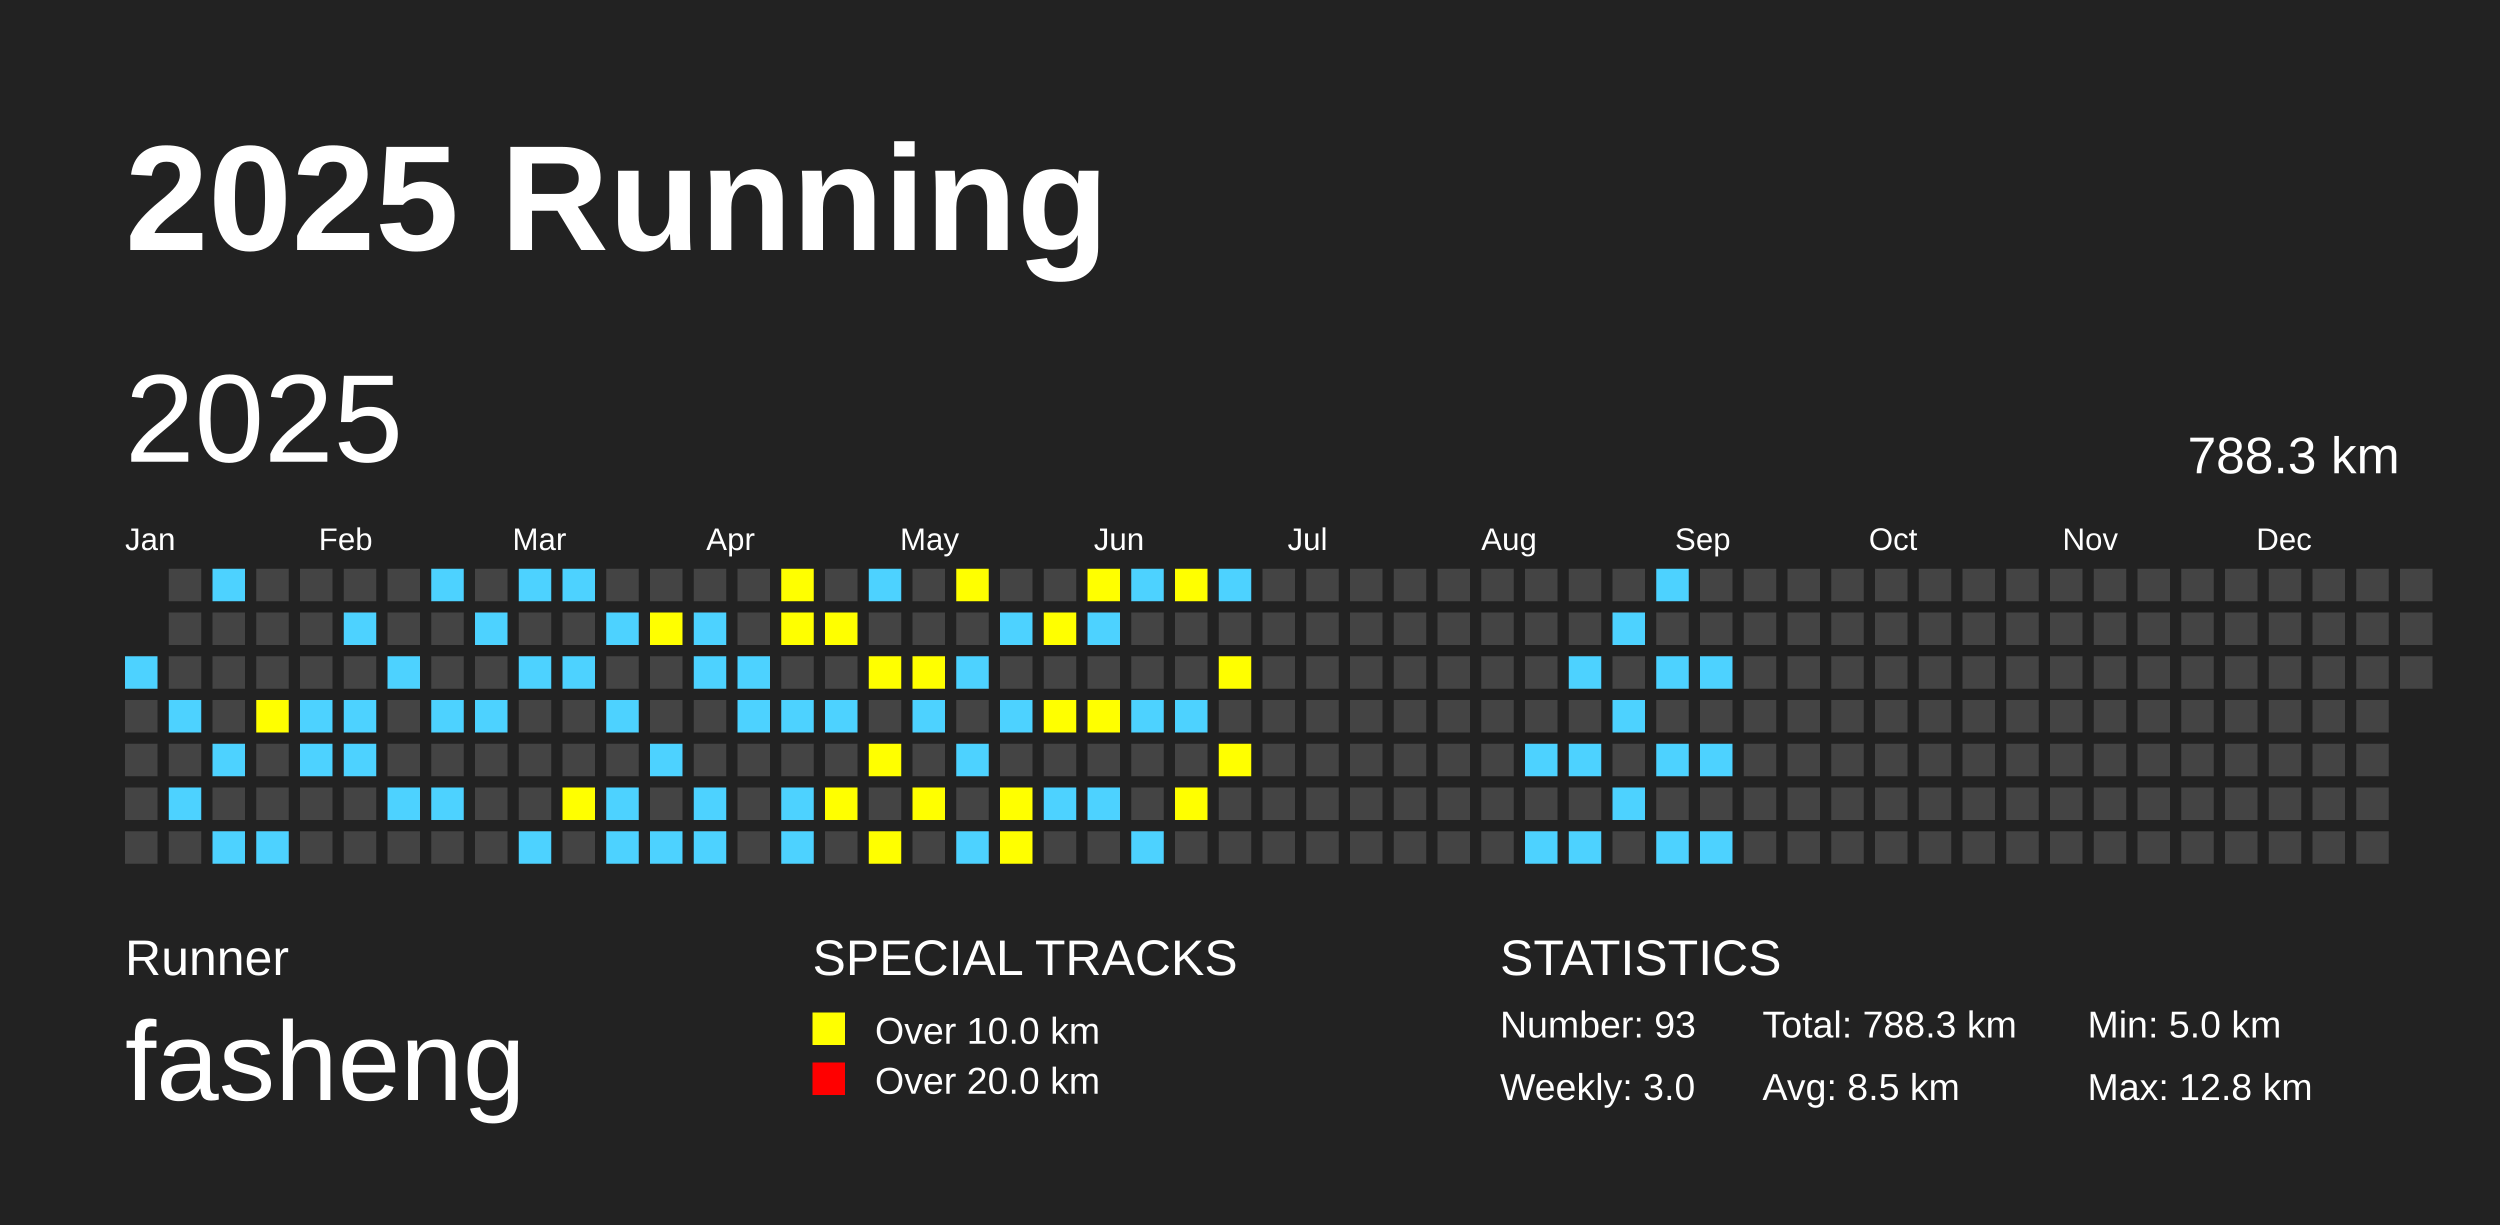
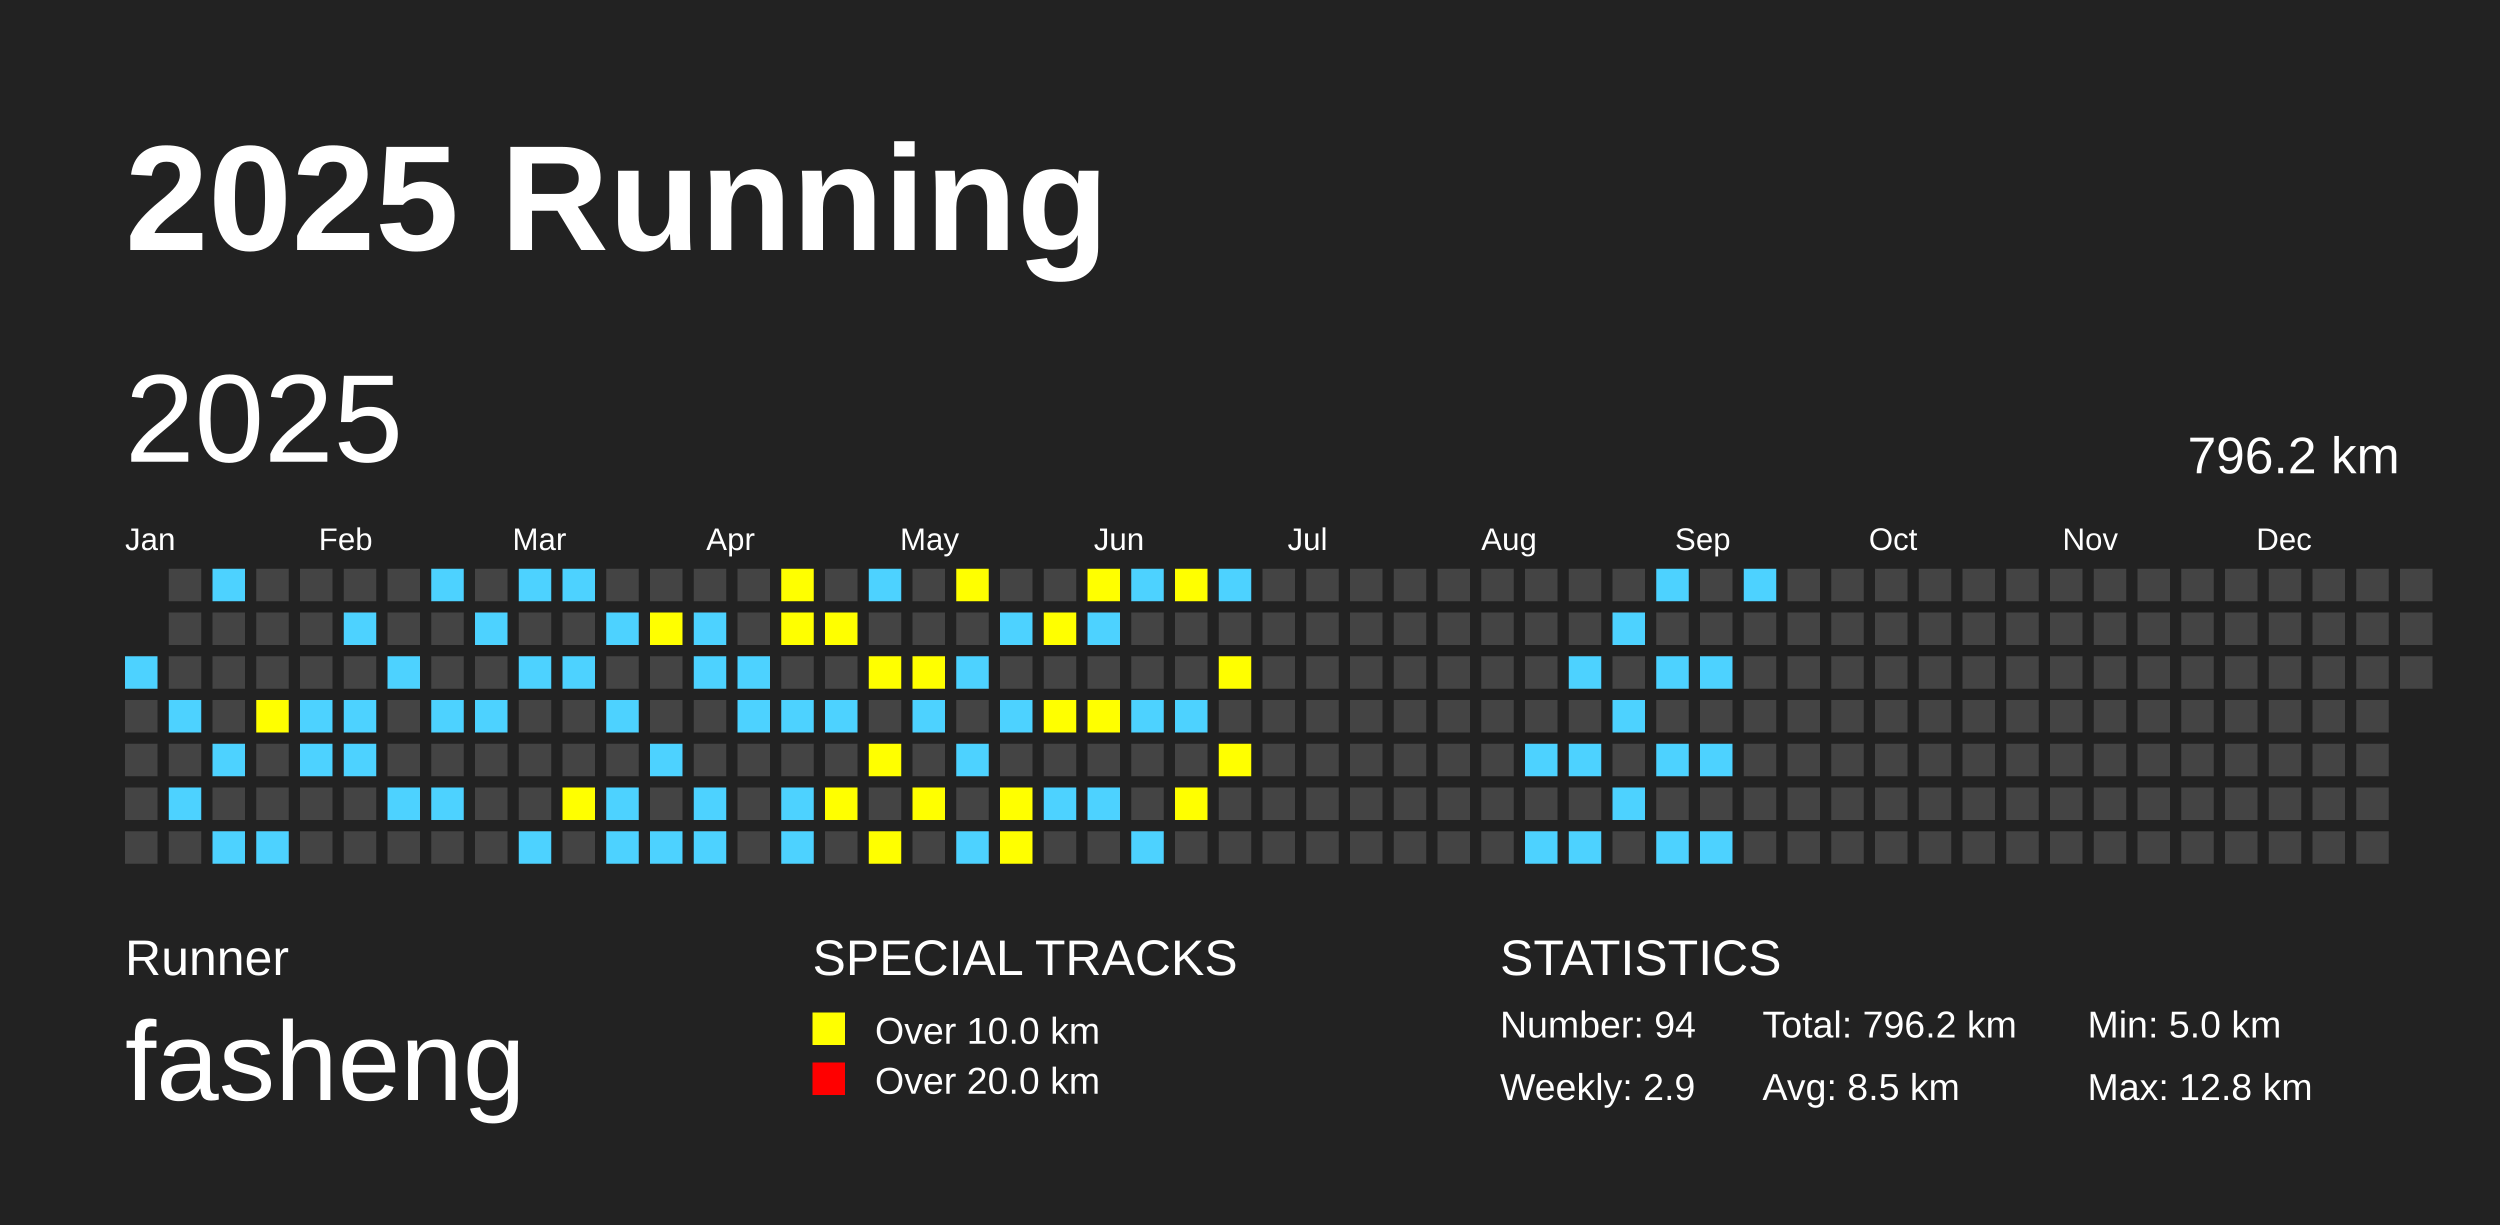
<svg xmlns="http://www.w3.org/2000/svg" baseProfile="full" height="98mm" version="1.1" viewBox="0,0,200,98" width="200mm">
  <defs />
  <rect fill="#222222" height="98" width="200" x="0" y="0" />
  <text fill="#FFFFFF" style="font-size:12px; font-family:Arial; font-weight:bold;" x="10" y="20">2025 Running</text>
  <text fill="#FFFFFF" style="font-size:4px; font-family:Arial" x="10" y="78">Runner</text>
  <text fill="#FFFFFF" style="font-size:9px; font-family:Arial" x="10" y="88">fasheng</text>
  <text fill="#FFFFFF" style="font-size:4px; font-family:Arial" x="65" y="78">SPECIAL TRACKS</text>
  <rect fill="yellow" height="2.6" width="2.6" x="65" y="81" />
  <text fill="#FFFFFF" style="font-size:3px; font-family:Arial" x="70" y="83.5">Over 10.0 km</text>
  <rect fill="red" height="2.6" width="2.6" x="65" y="85" />
  <text fill="#FFFFFF" style="font-size:3px; font-family:Arial" x="70" y="87.5">Over 20.0 km</text>
  <text fill="#FFFFFF" style="font-size:4px; font-family:Arial" x="120" y="78">STATISTICS</text>
-   <text fill="#FFFFFF" style="font-size:3px; font-family:Arial" x="120" y="83">Number: 93</text>
-   <text fill="#FFFFFF" style="font-size:3px; font-family:Arial" x="120" y="88">Weekly: 3.0</text>
-   <text fill="#FFFFFF" style="font-size:3px; font-family:Arial" x="141" y="83">Total: 788.3 km</text>
+   <text fill="#FFFFFF" style="font-size:3px; font-family:Arial" x="120" y="83">Number: 94</text>
+   <text fill="#FFFFFF" style="font-size:3px; font-family:Arial" x="120" y="88">Weekly: 2.9</text>
+   <text fill="#FFFFFF" style="font-size:3px; font-family:Arial" x="141" y="83">Total: 796.2 km</text>
  <text fill="#FFFFFF" style="font-size:3px; font-family:Arial" x="141" y="88">Avg: 8.5 km</text>
  <text fill="#FFFFFF" style="font-size:3px; font-family:Arial" x="167" y="83">Min: 5.0 km</text>
  <text fill="#FFFFFF" style="font-size:3px; font-family:Arial" x="167" y="88">Max: 12.8 km</text>
  <text dominant-baseline="hanging" fill="#FFFFFF" style="font-size:10.0px; font-family:Arial;" x="10" y="30">2025</text>
-   <text dominant-baseline="hanging" fill="#FFFFFF" style="font-size:4.125px; font-family:Arial;" x="175" y="35">788.3 km</text>
+   <text dominant-baseline="hanging" fill="#FFFFFF" style="font-size:4.125px; font-family:Arial;" x="175" y="35">796.2 km</text>
  <text fill="#FFFFFF" style="font-size:2.5px; font-family:Arial" x="10.0" y="44">Jan</text>
  <text fill="#FFFFFF" style="font-size:2.5px; font-family:Arial" x="25.5" y="44">Feb</text>
  <text fill="#FFFFFF" style="font-size:2.5px; font-family:Arial" x="41.0" y="44">Mar</text>
  <text fill="#FFFFFF" style="font-size:2.5px; font-family:Arial" x="56.5" y="44">Apr</text>
  <text fill="#FFFFFF" style="font-size:2.5px; font-family:Arial" x="72.0" y="44">May</text>
  <text fill="#FFFFFF" style="font-size:2.5px; font-family:Arial" x="87.5" y="44">Jun</text>
  <text fill="#FFFFFF" style="font-size:2.5px; font-family:Arial" x="103.0" y="44">Jul</text>
  <text fill="#FFFFFF" style="font-size:2.5px; font-family:Arial" x="118.5" y="44">Aug</text>
  <text fill="#FFFFFF" style="font-size:2.5px; font-family:Arial" x="134.0" y="44">Sep</text>
  <text fill="#FFFFFF" style="font-size:2.5px; font-family:Arial" x="149.5" y="44">Oct</text>
  <text fill="#FFFFFF" style="font-size:2.5px; font-family:Arial" x="165.0" y="44">Nov</text>
  <text fill="#FFFFFF" style="font-size:2.5px; font-family:Arial" x="180.5" y="44">Dec</text>
  <rect fill="#4DD2FF" height="2.6" width="2.6" x="10.0" y="52.5" />
  <rect fill="#444444" height="2.6" width="2.6" x="10.0" y="56.0" />
  <rect fill="#444444" height="2.6" width="2.6" x="10.0" y="59.5" />
  <rect fill="#444444" height="2.6" width="2.6" x="10.0" y="63.0" />
  <rect fill="#444444" height="2.6" width="2.6" x="10.0" y="66.5" />
  <rect fill="#444444" height="2.6" width="2.6" x="13.5" y="45.5" />
  <rect fill="#444444" height="2.6" width="2.6" x="13.5" y="49.0" />
  <rect fill="#444444" height="2.6" width="2.6" x="13.5" y="52.5" />
  <rect fill="#4DD2FF" height="2.6" width="2.6" x="13.5" y="56.0" />
  <rect fill="#444444" height="2.6" width="2.6" x="13.5" y="59.5" />
  <rect fill="#4DD2FF" height="2.6" width="2.6" x="13.5" y="63.0" />
  <rect fill="#444444" height="2.6" width="2.6" x="13.5" y="66.5" />
  <rect fill="#4DD2FF" height="2.6" width="2.6" x="17.0" y="45.5" />
  <rect fill="#444444" height="2.6" width="2.6" x="17.0" y="49.0" />
  <rect fill="#444444" height="2.6" width="2.6" x="17.0" y="52.5" />
  <rect fill="#444444" height="2.6" width="2.6" x="17.0" y="56.0" />
  <rect fill="#4DD2FF" height="2.6" width="2.6" x="17.0" y="59.5" />
  <rect fill="#444444" height="2.6" width="2.6" x="17.0" y="63.0" />
  <rect fill="#4DD2FF" height="2.6" width="2.6" x="17.0" y="66.5" />
  <rect fill="#444444" height="2.6" width="2.6" x="20.5" y="45.5" />
  <rect fill="#444444" height="2.6" width="2.6" x="20.5" y="49.0" />
  <rect fill="#444444" height="2.6" width="2.6" x="20.5" y="52.5" />
  <rect fill="yellow" height="2.6" width="2.6" x="20.5" y="56.0" />
  <rect fill="#444444" height="2.6" width="2.6" x="20.5" y="59.5" />
  <rect fill="#444444" height="2.6" width="2.6" x="20.5" y="63.0" />
  <rect fill="#4DD2FF" height="2.6" width="2.6" x="20.5" y="66.5" />
  <rect fill="#444444" height="2.6" width="2.6" x="24.0" y="45.5" />
  <rect fill="#444444" height="2.6" width="2.6" x="24.0" y="49.0" />
  <rect fill="#444444" height="2.6" width="2.6" x="24.0" y="52.5" />
  <rect fill="#4DD2FF" height="2.6" width="2.6" x="24.0" y="56.0" />
  <rect fill="#4DD2FF" height="2.6" width="2.6" x="24.0" y="59.5" />
  <rect fill="#444444" height="2.6" width="2.6" x="24.0" y="63.0" />
  <rect fill="#444444" height="2.6" width="2.6" x="24.0" y="66.5" />
  <rect fill="#444444" height="2.6" width="2.6" x="27.5" y="45.5" />
  <rect fill="#4DD2FF" height="2.6" width="2.6" x="27.5" y="49.0" />
  <rect fill="#444444" height="2.6" width="2.6" x="27.5" y="52.5" />
  <rect fill="#4DD2FF" height="2.6" width="2.6" x="27.5" y="56.0" />
  <rect fill="#4DD2FF" height="2.6" width="2.6" x="27.5" y="59.5" />
  <rect fill="#444444" height="2.6" width="2.6" x="27.5" y="63.0" />
  <rect fill="#444444" height="2.6" width="2.6" x="27.5" y="66.5" />
  <rect fill="#444444" height="2.6" width="2.6" x="31.0" y="45.5" />
  <rect fill="#444444" height="2.6" width="2.6" x="31.0" y="49.0" />
  <rect fill="#4DD2FF" height="2.6" width="2.6" x="31.0" y="52.5" />
  <rect fill="#444444" height="2.6" width="2.6" x="31.0" y="56.0" />
  <rect fill="#444444" height="2.6" width="2.6" x="31.0" y="59.5" />
  <rect fill="#4DD2FF" height="2.6" width="2.6" x="31.0" y="63.0" />
  <rect fill="#444444" height="2.6" width="2.6" x="31.0" y="66.5" />
  <rect fill="#4DD2FF" height="2.6" width="2.6" x="34.5" y="45.5" />
  <rect fill="#444444" height="2.6" width="2.6" x="34.5" y="49.0" />
  <rect fill="#444444" height="2.6" width="2.6" x="34.5" y="52.5" />
  <rect fill="#4DD2FF" height="2.6" width="2.6" x="34.5" y="56.0" />
  <rect fill="#444444" height="2.6" width="2.6" x="34.5" y="59.5" />
  <rect fill="#4DD2FF" height="2.6" width="2.6" x="34.5" y="63.0" />
  <rect fill="#444444" height="2.6" width="2.6" x="34.5" y="66.5" />
  <rect fill="#444444" height="2.6" width="2.6" x="38.0" y="45.5" />
  <rect fill="#4DD2FF" height="2.6" width="2.6" x="38.0" y="49.0" />
  <rect fill="#444444" height="2.6" width="2.6" x="38.0" y="52.5" />
  <rect fill="#4DD2FF" height="2.6" width="2.6" x="38.0" y="56.0" />
  <rect fill="#444444" height="2.6" width="2.6" x="38.0" y="59.5" />
  <rect fill="#444444" height="2.6" width="2.6" x="38.0" y="63.0" />
  <rect fill="#444444" height="2.6" width="2.6" x="38.0" y="66.5" />
  <rect fill="#4DD2FF" height="2.6" width="2.6" x="41.5" y="45.5" />
  <rect fill="#444444" height="2.6" width="2.6" x="41.5" y="49.0" />
  <rect fill="#4DD2FF" height="2.6" width="2.6" x="41.5" y="52.5" />
  <rect fill="#444444" height="2.6" width="2.6" x="41.5" y="56.0" />
  <rect fill="#444444" height="2.6" width="2.6" x="41.5" y="59.5" />
  <rect fill="#444444" height="2.6" width="2.6" x="41.5" y="63.0" />
  <rect fill="#4DD2FF" height="2.6" width="2.6" x="41.5" y="66.5" />
  <rect fill="#4DD2FF" height="2.6" width="2.6" x="45.0" y="45.5" />
  <rect fill="#444444" height="2.6" width="2.6" x="45.0" y="49.0" />
  <rect fill="#4DD2FF" height="2.6" width="2.6" x="45.0" y="52.5" />
  <rect fill="#444444" height="2.6" width="2.6" x="45.0" y="56.0" />
  <rect fill="#444444" height="2.6" width="2.6" x="45.0" y="59.5" />
  <rect fill="yellow" height="2.6" width="2.6" x="45.0" y="63.0" />
  <rect fill="#444444" height="2.6" width="2.6" x="45.0" y="66.5" />
  <rect fill="#444444" height="2.6" width="2.6" x="48.5" y="45.5" />
  <rect fill="#4DD2FF" height="2.6" width="2.6" x="48.5" y="49.0" />
  <rect fill="#444444" height="2.6" width="2.6" x="48.5" y="52.5" />
  <rect fill="#4DD2FF" height="2.6" width="2.6" x="48.5" y="56.0" />
  <rect fill="#444444" height="2.6" width="2.6" x="48.5" y="59.5" />
  <rect fill="#4DD2FF" height="2.6" width="2.6" x="48.5" y="63.0" />
  <rect fill="#4DD2FF" height="2.6" width="2.6" x="48.5" y="66.5" />
  <rect fill="#444444" height="2.6" width="2.6" x="52.0" y="45.5" />
  <rect fill="yellow" height="2.6" width="2.6" x="52.0" y="49.0" />
  <rect fill="#444444" height="2.6" width="2.6" x="52.0" y="52.5" />
  <rect fill="#444444" height="2.6" width="2.6" x="52.0" y="56.0" />
  <rect fill="#4DD2FF" height="2.6" width="2.6" x="52.0" y="59.5" />
  <rect fill="#444444" height="2.6" width="2.6" x="52.0" y="63.0" />
  <rect fill="#4DD2FF" height="2.6" width="2.6" x="52.0" y="66.5" />
  <rect fill="#444444" height="2.6" width="2.6" x="55.5" y="45.5" />
  <rect fill="#4DD2FF" height="2.6" width="2.6" x="55.5" y="49.0" />
  <rect fill="#4DD2FF" height="2.6" width="2.6" x="55.5" y="52.5" />
  <rect fill="#444444" height="2.6" width="2.6" x="55.5" y="56.0" />
  <rect fill="#444444" height="2.6" width="2.6" x="55.5" y="59.5" />
  <rect fill="#4DD2FF" height="2.6" width="2.6" x="55.5" y="63.0" />
  <rect fill="#4DD2FF" height="2.6" width="2.6" x="55.5" y="66.5" />
  <rect fill="#444444" height="2.6" width="2.6" x="59.0" y="45.5" />
  <rect fill="#444444" height="2.6" width="2.6" x="59.0" y="49.0" />
  <rect fill="#4DD2FF" height="2.6" width="2.6" x="59.0" y="52.5" />
  <rect fill="#4DD2FF" height="2.6" width="2.6" x="59.0" y="56.0" />
  <rect fill="#444444" height="2.6" width="2.6" x="59.0" y="59.5" />
  <rect fill="#444444" height="2.6" width="2.6" x="59.0" y="63.0" />
  <rect fill="#444444" height="2.6" width="2.6" x="59.0" y="66.5" />
  <rect fill="yellow" height="2.6" width="2.6" x="62.5" y="45.5" />
  <rect fill="yellow" height="2.6" width="2.6" x="62.5" y="49.0" />
  <rect fill="#444444" height="2.6" width="2.6" x="62.5" y="52.5" />
  <rect fill="#4DD2FF" height="2.6" width="2.6" x="62.5" y="56.0" />
  <rect fill="#444444" height="2.6" width="2.6" x="62.5" y="59.5" />
  <rect fill="#4DD2FF" height="2.6" width="2.6" x="62.5" y="63.0" />
  <rect fill="#4DD2FF" height="2.6" width="2.6" x="62.5" y="66.5" />
  <rect fill="#444444" height="2.6" width="2.6" x="66.0" y="45.5" />
  <rect fill="yellow" height="2.6" width="2.6" x="66.0" y="49.0" />
  <rect fill="#444444" height="2.6" width="2.6" x="66.0" y="52.5" />
  <rect fill="#4DD2FF" height="2.6" width="2.6" x="66.0" y="56.0" />
  <rect fill="#444444" height="2.6" width="2.6" x="66.0" y="59.5" />
  <rect fill="yellow" height="2.6" width="2.6" x="66.0" y="63.0" />
  <rect fill="#444444" height="2.6" width="2.6" x="66.0" y="66.5" />
  <rect fill="#4DD2FF" height="2.6" width="2.6" x="69.5" y="45.5" />
  <rect fill="#444444" height="2.6" width="2.6" x="69.5" y="49.0" />
  <rect fill="yellow" height="2.6" width="2.6" x="69.5" y="52.5" />
  <rect fill="#444444" height="2.6" width="2.6" x="69.5" y="56.0" />
  <rect fill="yellow" height="2.6" width="2.6" x="69.5" y="59.5" />
  <rect fill="#444444" height="2.6" width="2.6" x="69.5" y="63.0" />
  <rect fill="yellow" height="2.6" width="2.6" x="69.5" y="66.5" />
  <rect fill="#444444" height="2.6" width="2.6" x="73.0" y="45.5" />
  <rect fill="#444444" height="2.6" width="2.6" x="73.0" y="49.0" />
  <rect fill="yellow" height="2.6" width="2.6" x="73.0" y="52.5" />
  <rect fill="#4DD2FF" height="2.6" width="2.6" x="73.0" y="56.0" />
  <rect fill="#444444" height="2.6" width="2.6" x="73.0" y="59.5" />
  <rect fill="yellow" height="2.6" width="2.6" x="73.0" y="63.0" />
  <rect fill="#444444" height="2.6" width="2.6" x="73.0" y="66.5" />
  <rect fill="yellow" height="2.6" width="2.6" x="76.5" y="45.5" />
  <rect fill="#444444" height="2.6" width="2.6" x="76.5" y="49.0" />
  <rect fill="#4DD2FF" height="2.6" width="2.6" x="76.5" y="52.5" />
  <rect fill="#444444" height="2.6" width="2.6" x="76.5" y="56.0" />
  <rect fill="#4DD2FF" height="2.6" width="2.6" x="76.5" y="59.5" />
  <rect fill="#444444" height="2.6" width="2.6" x="76.5" y="63.0" />
  <rect fill="#4DD2FF" height="2.6" width="2.6" x="76.5" y="66.5" />
  <rect fill="#444444" height="2.6" width="2.6" x="80.0" y="45.5" />
  <rect fill="#4DD2FF" height="2.6" width="2.6" x="80.0" y="49.0" />
  <rect fill="#444444" height="2.6" width="2.6" x="80.0" y="52.5" />
  <rect fill="#4DD2FF" height="2.6" width="2.6" x="80.0" y="56.0" />
  <rect fill="#444444" height="2.6" width="2.6" x="80.0" y="59.5" />
  <rect fill="yellow" height="2.6" width="2.6" x="80.0" y="63.0" />
  <rect fill="yellow" height="2.6" width="2.6" x="80.0" y="66.5" />
  <rect fill="#444444" height="2.6" width="2.6" x="83.5" y="45.5" />
  <rect fill="yellow" height="2.6" width="2.6" x="83.5" y="49.0" />
  <rect fill="#444444" height="2.6" width="2.6" x="83.5" y="52.5" />
  <rect fill="yellow" height="2.6" width="2.6" x="83.5" y="56.0" />
  <rect fill="#444444" height="2.6" width="2.6" x="83.5" y="59.5" />
  <rect fill="#4DD2FF" height="2.6" width="2.6" x="83.5" y="63.0" />
  <rect fill="#444444" height="2.6" width="2.6" x="83.5" y="66.5" />
  <rect fill="yellow" height="2.6" width="2.6" x="87.0" y="45.5" />
  <rect fill="#4DD2FF" height="2.6" width="2.6" x="87.0" y="49.0" />
  <rect fill="#444444" height="2.6" width="2.6" x="87.0" y="52.5" />
  <rect fill="yellow" height="2.6" width="2.6" x="87.0" y="56.0" />
  <rect fill="#444444" height="2.6" width="2.6" x="87.0" y="59.5" />
  <rect fill="#4DD2FF" height="2.6" width="2.6" x="87.0" y="63.0" />
  <rect fill="#444444" height="2.6" width="2.6" x="87.0" y="66.5" />
  <rect fill="#4DD2FF" height="2.6" width="2.6" x="90.5" y="45.5" />
  <rect fill="#444444" height="2.6" width="2.6" x="90.5" y="49.0" />
  <rect fill="#444444" height="2.6" width="2.6" x="90.5" y="52.5" />
  <rect fill="#4DD2FF" height="2.6" width="2.6" x="90.5" y="56.0" />
  <rect fill="#444444" height="2.6" width="2.6" x="90.5" y="59.5" />
  <rect fill="#444444" height="2.6" width="2.6" x="90.5" y="63.0" />
  <rect fill="#4DD2FF" height="2.6" width="2.6" x="90.5" y="66.5" />
  <rect fill="yellow" height="2.6" width="2.6" x="94.0" y="45.5" />
  <rect fill="#444444" height="2.6" width="2.6" x="94.0" y="49.0" />
  <rect fill="#444444" height="2.6" width="2.6" x="94.0" y="52.5" />
  <rect fill="#4DD2FF" height="2.6" width="2.6" x="94.0" y="56.0" />
  <rect fill="#444444" height="2.6" width="2.6" x="94.0" y="59.5" />
  <rect fill="yellow" height="2.6" width="2.6" x="94.0" y="63.0" />
  <rect fill="#444444" height="2.6" width="2.6" x="94.0" y="66.5" />
  <rect fill="#4DD2FF" height="2.6" width="2.6" x="97.5" y="45.5" />
  <rect fill="#444444" height="2.6" width="2.6" x="97.5" y="49.0" />
  <rect fill="yellow" height="2.6" width="2.6" x="97.5" y="52.5" />
  <rect fill="#444444" height="2.6" width="2.6" x="97.5" y="56.0" />
  <rect fill="yellow" height="2.6" width="2.6" x="97.5" y="59.5" />
  <rect fill="#444444" height="2.6" width="2.6" x="97.5" y="63.0" />
  <rect fill="#444444" height="2.6" width="2.6" x="97.5" y="66.5" />
  <rect fill="#444444" height="2.6" width="2.6" x="101.0" y="45.5" />
  <rect fill="#444444" height="2.6" width="2.6" x="101.0" y="49.0" />
  <rect fill="#444444" height="2.6" width="2.6" x="101.0" y="52.5" />
  <rect fill="#444444" height="2.6" width="2.6" x="101.0" y="56.0" />
  <rect fill="#444444" height="2.6" width="2.6" x="101.0" y="59.5" />
  <rect fill="#444444" height="2.6" width="2.6" x="101.0" y="63.0" />
  <rect fill="#444444" height="2.6" width="2.6" x="101.0" y="66.5" />
  <rect fill="#444444" height="2.6" width="2.6" x="104.5" y="45.5" />
  <rect fill="#444444" height="2.6" width="2.6" x="104.5" y="49.0" />
  <rect fill="#444444" height="2.6" width="2.6" x="104.5" y="52.5" />
  <rect fill="#444444" height="2.6" width="2.6" x="104.5" y="56.0" />
  <rect fill="#444444" height="2.6" width="2.6" x="104.5" y="59.5" />
  <rect fill="#444444" height="2.6" width="2.6" x="104.5" y="63.0" />
  <rect fill="#444444" height="2.6" width="2.6" x="104.5" y="66.5" />
  <rect fill="#444444" height="2.6" width="2.6" x="108.0" y="45.5" />
  <rect fill="#444444" height="2.6" width="2.6" x="108.0" y="49.0" />
  <rect fill="#444444" height="2.6" width="2.6" x="108.0" y="52.5" />
  <rect fill="#444444" height="2.6" width="2.6" x="108.0" y="56.0" />
  <rect fill="#444444" height="2.6" width="2.6" x="108.0" y="59.5" />
  <rect fill="#444444" height="2.6" width="2.6" x="108.0" y="63.0" />
  <rect fill="#444444" height="2.6" width="2.6" x="108.0" y="66.5" />
  <rect fill="#444444" height="2.6" width="2.6" x="111.5" y="45.5" />
  <rect fill="#444444" height="2.6" width="2.6" x="111.5" y="49.0" />
  <rect fill="#444444" height="2.6" width="2.6" x="111.5" y="52.5" />
  <rect fill="#444444" height="2.6" width="2.6" x="111.5" y="56.0" />
  <rect fill="#444444" height="2.6" width="2.6" x="111.5" y="59.5" />
  <rect fill="#444444" height="2.6" width="2.6" x="111.5" y="63.0" />
  <rect fill="#444444" height="2.6" width="2.6" x="111.5" y="66.5" />
  <rect fill="#444444" height="2.6" width="2.6" x="115.0" y="45.5" />
  <rect fill="#444444" height="2.6" width="2.6" x="115.0" y="49.0" />
  <rect fill="#444444" height="2.6" width="2.6" x="115.0" y="52.5" />
  <rect fill="#444444" height="2.6" width="2.6" x="115.0" y="56.0" />
  <rect fill="#444444" height="2.6" width="2.6" x="115.0" y="59.5" />
  <rect fill="#444444" height="2.6" width="2.6" x="115.0" y="63.0" />
  <rect fill="#444444" height="2.6" width="2.6" x="115.0" y="66.5" />
  <rect fill="#444444" height="2.6" width="2.6" x="118.5" y="45.5" />
  <rect fill="#444444" height="2.6" width="2.6" x="118.5" y="49.0" />
  <rect fill="#444444" height="2.6" width="2.6" x="118.5" y="52.5" />
  <rect fill="#444444" height="2.6" width="2.6" x="118.5" y="56.0" />
  <rect fill="#444444" height="2.6" width="2.6" x="118.5" y="59.5" />
  <rect fill="#444444" height="2.6" width="2.6" x="118.5" y="63.0" />
  <rect fill="#444444" height="2.6" width="2.6" x="118.5" y="66.5" />
  <rect fill="#444444" height="2.6" width="2.6" x="122.0" y="45.5" />
  <rect fill="#444444" height="2.6" width="2.6" x="122.0" y="49.0" />
  <rect fill="#444444" height="2.6" width="2.6" x="122.0" y="52.5" />
  <rect fill="#444444" height="2.6" width="2.6" x="122.0" y="56.0" />
  <rect fill="#4DD2FF" height="2.6" width="2.6" x="122.0" y="59.5" />
  <rect fill="#444444" height="2.6" width="2.6" x="122.0" y="63.0" />
  <rect fill="#4DD2FF" height="2.6" width="2.6" x="122.0" y="66.5" />
  <rect fill="#444444" height="2.6" width="2.6" x="125.5" y="45.5" />
  <rect fill="#444444" height="2.6" width="2.6" x="125.5" y="49.0" />
  <rect fill="#4DD2FF" height="2.6" width="2.6" x="125.5" y="52.5" />
  <rect fill="#444444" height="2.6" width="2.6" x="125.5" y="56.0" />
  <rect fill="#4DD2FF" height="2.6" width="2.6" x="125.5" y="59.5" />
  <rect fill="#444444" height="2.6" width="2.6" x="125.5" y="63.0" />
  <rect fill="#4DD2FF" height="2.6" width="2.6" x="125.5" y="66.5" />
  <rect fill="#444444" height="2.6" width="2.6" x="129.0" y="45.5" />
  <rect fill="#4DD2FF" height="2.6" width="2.6" x="129.0" y="49.0" />
  <rect fill="#444444" height="2.6" width="2.6" x="129.0" y="52.5" />
  <rect fill="#4DD2FF" height="2.6" width="2.6" x="129.0" y="56.0" />
  <rect fill="#444444" height="2.6" width="2.6" x="129.0" y="59.5" />
  <rect fill="#4DD2FF" height="2.6" width="2.6" x="129.0" y="63.0" />
  <rect fill="#444444" height="2.6" width="2.6" x="129.0" y="66.5" />
  <rect fill="#4DD2FF" height="2.6" width="2.6" x="132.5" y="45.5" />
  <rect fill="#444444" height="2.6" width="2.6" x="132.5" y="49.0" />
  <rect fill="#4DD2FF" height="2.6" width="2.6" x="132.5" y="52.5" />
  <rect fill="#444444" height="2.6" width="2.6" x="132.5" y="56.0" />
  <rect fill="#4DD2FF" height="2.6" width="2.6" x="132.5" y="59.5" />
  <rect fill="#444444" height="2.6" width="2.6" x="132.5" y="63.0" />
  <rect fill="#4DD2FF" height="2.6" width="2.6" x="132.5" y="66.5" />
  <rect fill="#444444" height="2.6" width="2.6" x="136.0" y="45.5" />
  <rect fill="#444444" height="2.6" width="2.6" x="136.0" y="49.0" />
  <rect fill="#4DD2FF" height="2.6" width="2.6" x="136.0" y="52.5" />
  <rect fill="#444444" height="2.6" width="2.6" x="136.0" y="56.0" />
  <rect fill="#4DD2FF" height="2.6" width="2.6" x="136.0" y="59.5" />
  <rect fill="#444444" height="2.6" width="2.6" x="136.0" y="63.0" />
  <rect fill="#4DD2FF" height="2.6" width="2.6" x="136.0" y="66.5" />
-   <rect fill="#444444" height="2.6" width="2.6" x="139.5" y="45.5" />
+   <rect fill="#4DD2FF" height="2.6" width="2.6" x="139.5" y="45.5" />
  <rect fill="#444444" height="2.6" width="2.6" x="139.5" y="49.0" />
  <rect fill="#444444" height="2.6" width="2.6" x="139.5" y="52.5" />
  <rect fill="#444444" height="2.6" width="2.6" x="139.5" y="56.0" />
  <rect fill="#444444" height="2.6" width="2.6" x="139.5" y="59.5" />
  <rect fill="#444444" height="2.6" width="2.6" x="139.5" y="63.0" />
  <rect fill="#444444" height="2.6" width="2.6" x="139.5" y="66.5" />
  <rect fill="#444444" height="2.6" width="2.6" x="143.0" y="45.5" />
  <rect fill="#444444" height="2.6" width="2.6" x="143.0" y="49.0" />
  <rect fill="#444444" height="2.6" width="2.6" x="143.0" y="52.5" />
  <rect fill="#444444" height="2.6" width="2.6" x="143.0" y="56.0" />
  <rect fill="#444444" height="2.6" width="2.6" x="143.0" y="59.5" />
  <rect fill="#444444" height="2.6" width="2.6" x="143.0" y="63.0" />
  <rect fill="#444444" height="2.6" width="2.6" x="143.0" y="66.5" />
  <rect fill="#444444" height="2.6" width="2.6" x="146.5" y="45.5" />
  <rect fill="#444444" height="2.6" width="2.6" x="146.5" y="49.0" />
  <rect fill="#444444" height="2.6" width="2.6" x="146.5" y="52.5" />
  <rect fill="#444444" height="2.6" width="2.6" x="146.5" y="56.0" />
  <rect fill="#444444" height="2.6" width="2.6" x="146.5" y="59.5" />
  <rect fill="#444444" height="2.6" width="2.6" x="146.5" y="63.0" />
  <rect fill="#444444" height="2.6" width="2.6" x="146.5" y="66.5" />
  <rect fill="#444444" height="2.6" width="2.6" x="150.0" y="45.5" />
  <rect fill="#444444" height="2.6" width="2.6" x="150.0" y="49.0" />
  <rect fill="#444444" height="2.6" width="2.6" x="150.0" y="52.5" />
  <rect fill="#444444" height="2.6" width="2.6" x="150.0" y="56.0" />
  <rect fill="#444444" height="2.6" width="2.6" x="150.0" y="59.5" />
  <rect fill="#444444" height="2.6" width="2.6" x="150.0" y="63.0" />
  <rect fill="#444444" height="2.6" width="2.6" x="150.0" y="66.5" />
  <rect fill="#444444" height="2.6" width="2.6" x="153.5" y="45.5" />
  <rect fill="#444444" height="2.6" width="2.6" x="153.5" y="49.0" />
  <rect fill="#444444" height="2.6" width="2.6" x="153.5" y="52.5" />
  <rect fill="#444444" height="2.6" width="2.6" x="153.5" y="56.0" />
  <rect fill="#444444" height="2.6" width="2.6" x="153.5" y="59.5" />
  <rect fill="#444444" height="2.6" width="2.6" x="153.5" y="63.0" />
  <rect fill="#444444" height="2.6" width="2.6" x="153.5" y="66.5" />
  <rect fill="#444444" height="2.6" width="2.6" x="157.0" y="45.5" />
  <rect fill="#444444" height="2.6" width="2.6" x="157.0" y="49.0" />
  <rect fill="#444444" height="2.6" width="2.6" x="157.0" y="52.5" />
  <rect fill="#444444" height="2.6" width="2.6" x="157.0" y="56.0" />
  <rect fill="#444444" height="2.6" width="2.6" x="157.0" y="59.5" />
  <rect fill="#444444" height="2.6" width="2.6" x="157.0" y="63.0" />
  <rect fill="#444444" height="2.6" width="2.6" x="157.0" y="66.5" />
  <rect fill="#444444" height="2.6" width="2.6" x="160.5" y="45.5" />
  <rect fill="#444444" height="2.6" width="2.6" x="160.5" y="49.0" />
  <rect fill="#444444" height="2.6" width="2.6" x="160.5" y="52.5" />
  <rect fill="#444444" height="2.6" width="2.6" x="160.5" y="56.0" />
  <rect fill="#444444" height="2.6" width="2.6" x="160.5" y="59.5" />
  <rect fill="#444444" height="2.6" width="2.6" x="160.5" y="63.0" />
  <rect fill="#444444" height="2.6" width="2.6" x="160.5" y="66.5" />
  <rect fill="#444444" height="2.6" width="2.6" x="164.0" y="45.5" />
  <rect fill="#444444" height="2.6" width="2.6" x="164.0" y="49.0" />
  <rect fill="#444444" height="2.6" width="2.6" x="164.0" y="52.5" />
  <rect fill="#444444" height="2.6" width="2.6" x="164.0" y="56.0" />
  <rect fill="#444444" height="2.6" width="2.6" x="164.0" y="59.5" />
  <rect fill="#444444" height="2.6" width="2.6" x="164.0" y="63.0" />
  <rect fill="#444444" height="2.6" width="2.6" x="164.0" y="66.5" />
  <rect fill="#444444" height="2.6" width="2.6" x="167.5" y="45.5" />
  <rect fill="#444444" height="2.6" width="2.6" x="167.5" y="49.0" />
  <rect fill="#444444" height="2.6" width="2.6" x="167.5" y="52.5" />
  <rect fill="#444444" height="2.6" width="2.6" x="167.5" y="56.0" />
  <rect fill="#444444" height="2.6" width="2.6" x="167.5" y="59.5" />
  <rect fill="#444444" height="2.6" width="2.6" x="167.5" y="63.0" />
  <rect fill="#444444" height="2.6" width="2.6" x="167.5" y="66.5" />
  <rect fill="#444444" height="2.6" width="2.6" x="171.0" y="45.5" />
  <rect fill="#444444" height="2.6" width="2.6" x="171.0" y="49.0" />
  <rect fill="#444444" height="2.6" width="2.6" x="171.0" y="52.5" />
  <rect fill="#444444" height="2.6" width="2.6" x="171.0" y="56.0" />
  <rect fill="#444444" height="2.6" width="2.6" x="171.0" y="59.5" />
  <rect fill="#444444" height="2.6" width="2.6" x="171.0" y="63.0" />
  <rect fill="#444444" height="2.6" width="2.6" x="171.0" y="66.5" />
  <rect fill="#444444" height="2.6" width="2.6" x="174.5" y="45.5" />
  <rect fill="#444444" height="2.6" width="2.6" x="174.5" y="49.0" />
  <rect fill="#444444" height="2.6" width="2.6" x="174.5" y="52.5" />
  <rect fill="#444444" height="2.6" width="2.6" x="174.5" y="56.0" />
  <rect fill="#444444" height="2.6" width="2.6" x="174.5" y="59.5" />
  <rect fill="#444444" height="2.6" width="2.6" x="174.5" y="63.0" />
  <rect fill="#444444" height="2.6" width="2.6" x="174.5" y="66.5" />
  <rect fill="#444444" height="2.6" width="2.6" x="178.0" y="45.5" />
  <rect fill="#444444" height="2.6" width="2.6" x="178.0" y="49.0" />
  <rect fill="#444444" height="2.6" width="2.6" x="178.0" y="52.5" />
  <rect fill="#444444" height="2.6" width="2.6" x="178.0" y="56.0" />
  <rect fill="#444444" height="2.6" width="2.6" x="178.0" y="59.5" />
  <rect fill="#444444" height="2.6" width="2.6" x="178.0" y="63.0" />
  <rect fill="#444444" height="2.6" width="2.6" x="178.0" y="66.5" />
  <rect fill="#444444" height="2.6" width="2.6" x="181.5" y="45.5" />
  <rect fill="#444444" height="2.6" width="2.6" x="181.5" y="49.0" />
  <rect fill="#444444" height="2.6" width="2.6" x="181.5" y="52.5" />
  <rect fill="#444444" height="2.6" width="2.6" x="181.5" y="56.0" />
  <rect fill="#444444" height="2.6" width="2.6" x="181.5" y="59.5" />
  <rect fill="#444444" height="2.6" width="2.6" x="181.5" y="63.0" />
  <rect fill="#444444" height="2.6" width="2.6" x="181.5" y="66.5" />
  <rect fill="#444444" height="2.6" width="2.6" x="185.0" y="45.5" />
  <rect fill="#444444" height="2.6" width="2.6" x="185.0" y="49.0" />
  <rect fill="#444444" height="2.6" width="2.6" x="185.0" y="52.5" />
  <rect fill="#444444" height="2.6" width="2.6" x="185.0" y="56.0" />
  <rect fill="#444444" height="2.6" width="2.6" x="185.0" y="59.5" />
  <rect fill="#444444" height="2.6" width="2.6" x="185.0" y="63.0" />
  <rect fill="#444444" height="2.6" width="2.6" x="185.0" y="66.5" />
  <rect fill="#444444" height="2.6" width="2.6" x="188.5" y="45.5" />
  <rect fill="#444444" height="2.6" width="2.6" x="188.5" y="49.0" />
  <rect fill="#444444" height="2.6" width="2.6" x="188.5" y="52.5" />
  <rect fill="#444444" height="2.6" width="2.6" x="188.5" y="56.0" />
  <rect fill="#444444" height="2.6" width="2.6" x="188.5" y="59.5" />
  <rect fill="#444444" height="2.6" width="2.6" x="188.5" y="63.0" />
  <rect fill="#444444" height="2.6" width="2.6" x="188.5" y="66.5" />
  <rect fill="#444444" height="2.6" width="2.6" x="192.0" y="45.5" />
  <rect fill="#444444" height="2.6" width="2.6" x="192.0" y="49.0" />
  <rect fill="#444444" height="2.6" width="2.6" x="192.0" y="52.5" />
</svg>
